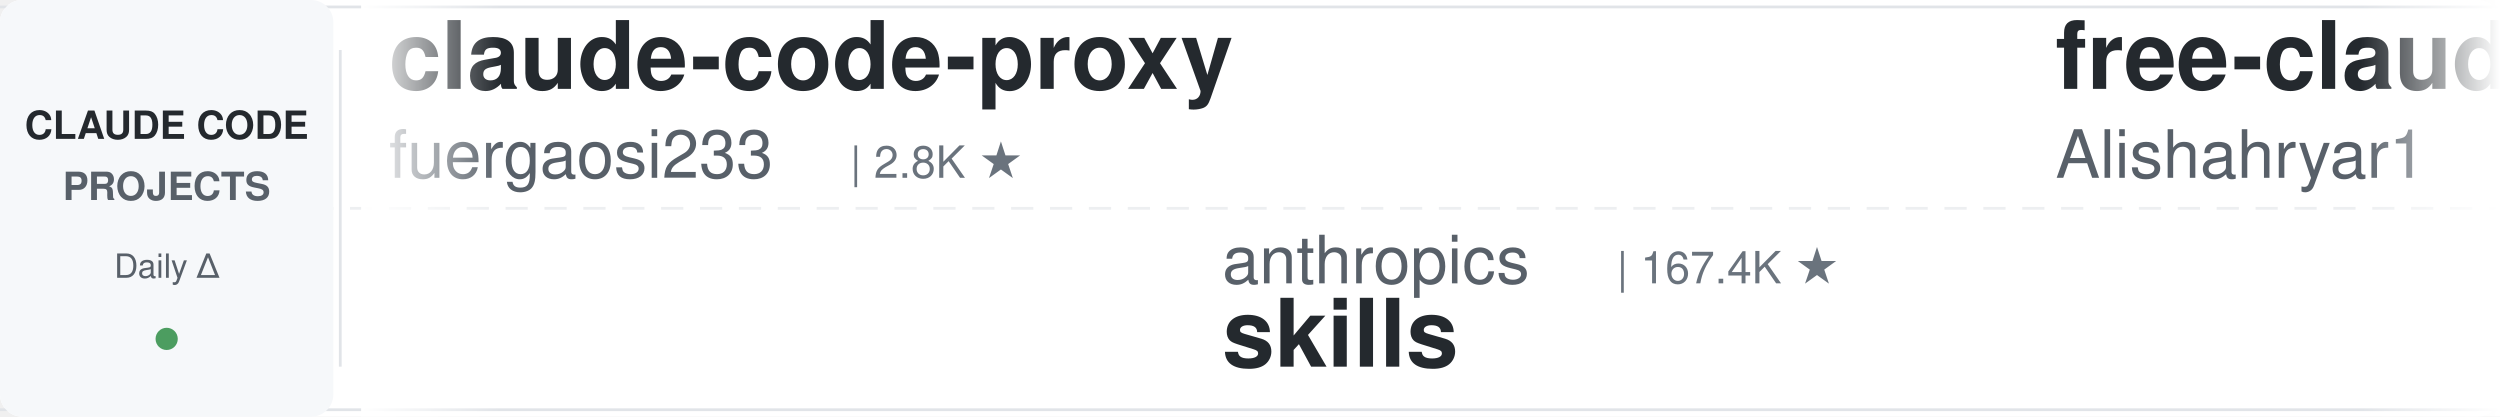
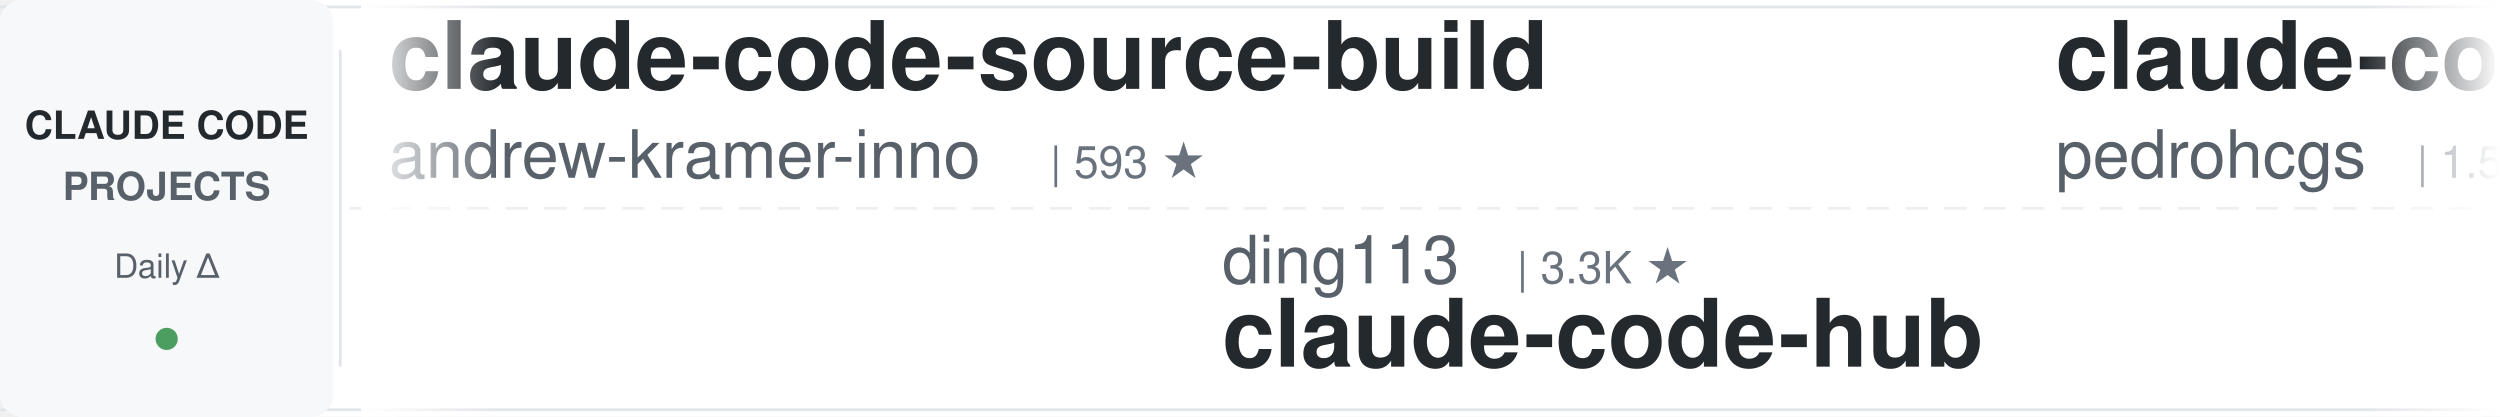
<svg xmlns="http://www.w3.org/2000/svg" width="900" height="150">
  <defs>
    <linearGradient id="leftFade" x1="0%" y1="0%" x2="100%" y2="0%">
      <stop offset="0%" style="stop-color:#ffffff;stop-opacity:1" />
      <stop offset="100%" style="stop-color:#ffffff;stop-opacity:0" />
    </linearGradient>
    <linearGradient id="rightFade" x1="0%" y1="0%" x2="100%" y2="0%">
      <stop offset="0%" style="stop-color:#ffffff;stop-opacity:0" />
      <stop offset="100%" style="stop-color:#ffffff;stop-opacity:1" />
    </linearGradient>
  </defs>
  <rect width="900" height="150" fill="#ffffff" rx="8" />
  <rect x="0" y="2" width="900" height="1" fill="#e1e4e8" />
  <rect x="0" y="147" width="900" height="1" fill="#e1e4e8" />
  <line x1="0" y1="75" x2="900" y2="75" stroke="#e1e4e8" stroke-width="1" stroke-dasharray="8 6" opacity="0.6" />
  <rect x="0" y="0" width="120" height="150" fill="#f6f8fa" rx="8" />
  <text x="60" y="50" font-family="-apple-system, BlinkMacSystemFont, 'Segoe UI', Helvetica, Arial, sans-serif" font-size="14" font-weight="600" fill="#24292e" text-anchor="middle">CLAUDE CODE</text>
  <text x="60" y="72" font-family="-apple-system, BlinkMacSystemFont, 'Segoe UI', Helvetica, Arial, sans-serif" font-size="14" font-weight="600" fill="#586069" text-anchor="middle">PROJECTS</text>
  <text x="60" y="100" font-family="-apple-system, BlinkMacSystemFont, 'Segoe UI', Helvetica, Arial, sans-serif" font-size="12" font-weight="500" fill="#586069" text-anchor="middle">Daily Δ</text>
  <circle cx="60" cy="122" r="4" fill="#22863a" opacity="0.8" />
  <rect x="122" y="18" width="1" height="114" fill="#e1e4e8" />
  <clipPath id="tickerClip">
    <rect x="130" y="0" width="770" height="150" />
  </clipPath>
  <g clip-path="url(#tickerClip)">
    <g id="tickerItems">
      <animateTransform attributeName="transform" attributeType="XML" type="translate" from="0 0" to="-3000 0" dur="54s" repeatCount="indefinite" />
      <g transform="translate(0, 0)">
-         <text x="140" y="32" font-family="-apple-system, BlinkMacSystemFont, 'Segoe UI', Helvetica, Arial, sans-serif" font-size="34" font-weight="600" fill="#24292e">claude-code-proxy</text>
-         <text x="140" y="64" font-family="-apple-system, BlinkMacSystemFont, 'Segoe UI', Helvetica, Arial, sans-serif" font-size="24" font-weight="400" fill="#586069">fuergaosi233</text>
-         <text x="306" y="64" font-family="-apple-system, BlinkMacSystemFont, 'Segoe UI', Helvetica, Arial, sans-serif" font-size="16" font-weight="500" fill="#6a737d">| 2.8K ★</text>
+         <text x="140" y="32" font-family="-apple-system, BlinkMacSystemFont, 'Segoe UI', Helvetica, Arial, sans-serif" font-size="34" font-weight="600" fill="#24292e">claude-code-source-build</text>
+         <text x="140" y="64" font-family="-apple-system, BlinkMacSystemFont, 'Segoe UI', Helvetica, Arial, sans-serif" font-size="24" font-weight="400" fill="#586069">andrew-kramer-inno</text>
+         <text x="378" y="64" font-family="-apple-system, BlinkMacSystemFont, 'Segoe UI', Helvetica, Arial, sans-serif" font-size="16" font-weight="500" fill="#6a737d">| 593 ★</text>
      </g>
      <g transform="translate(300, 0)">
-         <text x="140" y="102" font-family="-apple-system, BlinkMacSystemFont, 'Segoe UI', Helvetica, Arial, sans-serif" font-size="24" font-weight="400" fill="#586069">anthropics</text>
-         <text x="282" y="102" font-family="-apple-system, BlinkMacSystemFont, 'Segoe UI', Helvetica, Arial, sans-serif" font-size="16" font-weight="500" fill="#6a737d">| 167.4K ★</text>
-         <text x="140" y="132" font-family="-apple-system, BlinkMacSystemFont, 'Segoe UI', Helvetica, Arial, sans-serif" font-size="34" font-weight="600" fill="#24292e">skills</text>
+         <text x="140" y="102" font-family="-apple-system, BlinkMacSystemFont, 'Segoe UI', Helvetica, Arial, sans-serif" font-size="24" font-weight="400" fill="#586069">ding113</text>
+         <text x="246" y="102" font-family="-apple-system, BlinkMacSystemFont, 'Segoe UI', Helvetica, Arial, sans-serif" font-size="16" font-weight="500" fill="#6a737d">| 3.3K ★</text>
+         <text x="140" y="132" font-family="-apple-system, BlinkMacSystemFont, 'Segoe UI', Helvetica, Arial, sans-serif" font-size="34" font-weight="600" fill="#24292e">claude-code-hub</text>
      </g>
      <g transform="translate(600, 0)">
-         <text x="140" y="32" font-family="-apple-system, BlinkMacSystemFont, 'Segoe UI', Helvetica, Arial, sans-serif" font-size="34" font-weight="600" fill="#24292e">free-claude-code</text>
-         <text x="140" y="64" font-family="-apple-system, BlinkMacSystemFont, 'Segoe UI', Helvetica, Arial, sans-serif" font-size="24" font-weight="400" fill="#586069">Alishahryar1</text>
-         <text x="306" y="64" font-family="-apple-system, BlinkMacSystemFont, 'Segoe UI', Helvetica, Arial, sans-serif" font-size="16" font-weight="500" fill="#6a737d">| 45.1K ★</text>
+         <text x="140" y="32" font-family="-apple-system, BlinkMacSystemFont, 'Segoe UI', Helvetica, Arial, sans-serif" font-size="34" font-weight="600" fill="#24292e">claude-code-my-workflow</text>
+         <text x="140" y="64" font-family="-apple-system, BlinkMacSystemFont, 'Segoe UI', Helvetica, Arial, sans-serif" font-size="24" font-weight="400" fill="#586069">pedrohcgs</text>
+         <text x="270" y="64" font-family="-apple-system, BlinkMacSystemFont, 'Segoe UI', Helvetica, Arial, sans-serif" font-size="16" font-weight="500" fill="#6a737d">| 1.5K ★</text>
      </g>
      <g transform="translate(900, 0)">
-         <text x="140" y="102" font-family="-apple-system, BlinkMacSystemFont, 'Segoe UI', Helvetica, Arial, sans-serif" font-size="24" font-weight="400" fill="#586069">centminmod</text>
-         <text x="282" y="102" font-family="-apple-system, BlinkMacSystemFont, 'Segoe UI', Helvetica, Arial, sans-serif" font-size="16" font-weight="500" fill="#6a737d">| 2.6K ★</text>
-         <text x="140" y="132" font-family="-apple-system, BlinkMacSystemFont, 'Segoe UI', Helvetica, Arial, sans-serif" font-size="34" font-weight="600" fill="#24292e">my-claude-code-setup</text>
+         <text x="140" y="102" font-family="-apple-system, BlinkMacSystemFont, 'Segoe UI', Helvetica, Arial, sans-serif" font-size="24" font-weight="400" fill="#586069">musistudio</text>
+         <text x="282" y="102" font-family="-apple-system, BlinkMacSystemFont, 'Segoe UI', Helvetica, Arial, sans-serif" font-size="16" font-weight="500" fill="#6a737d">| 36.6K ★</text>
+         <text x="140" y="132" font-family="-apple-system, BlinkMacSystemFont, 'Segoe UI', Helvetica, Arial, sans-serif" font-size="34" font-weight="600" fill="#24292e">claude-code-router</text>
      </g>
      <g transform="translate(1200, 0)">
-         <text x="140" y="32" font-family="-apple-system, BlinkMacSystemFont, 'Segoe UI', Helvetica, Arial, sans-serif" font-size="34" font-weight="600" fill="#24292e">claude-code-book</text>
-         <text x="140" y="64" font-family="-apple-system, BlinkMacSystemFont, 'Segoe UI', Helvetica, Arial, sans-serif" font-size="24" font-weight="400" fill="#586069">lintsinghua</text>
-         <text x="294" y="64" font-family="-apple-system, BlinkMacSystemFont, 'Segoe UI', Helvetica, Arial, sans-serif" font-size="16" font-weight="500" fill="#6a737d">| 4.1K ★</text>
+         <text x="140" y="32" font-family="-apple-system, BlinkMacSystemFont, 'Segoe UI', Helvetica, Arial, sans-serif" font-size="34" font-weight="600" fill="#24292e">claude-code-proxy</text>
+         <text x="140" y="64" font-family="-apple-system, BlinkMacSystemFont, 'Segoe UI', Helvetica, Arial, sans-serif" font-size="24" font-weight="400" fill="#586069">1rgs</text>
+         <text x="210" y="64" font-family="-apple-system, BlinkMacSystemFont, 'Segoe UI', Helvetica, Arial, sans-serif" font-size="16" font-weight="500" fill="#6a737d">| 3.7K ★</text>
      </g>
      <g transform="translate(1500, 0)">
-         <text x="140" y="102" font-family="-apple-system, BlinkMacSystemFont, 'Segoe UI', Helvetica, Arial, sans-serif" font-size="24" font-weight="400" fill="#586069">jqueryscript</text>
-         <text x="306" y="102" font-family="-apple-system, BlinkMacSystemFont, 'Segoe UI', Helvetica, Arial, sans-serif" font-size="16" font-weight="500" fill="#6a737d">| 494 ★</text>
-         <text x="140" y="132" font-family="-apple-system, BlinkMacSystemFont, 'Segoe UI', Helvetica, Arial, sans-serif" font-size="34" font-weight="600" fill="#24292e">awesome-claude-code</text>
+         <text x="140" y="102" font-family="-apple-system, BlinkMacSystemFont, 'Segoe UI', Helvetica, Arial, sans-serif" font-size="24" font-weight="400" fill="#586069">affaan-m</text>
+         <text x="258" y="102" font-family="-apple-system, BlinkMacSystemFont, 'Segoe UI', Helvetica, Arial, sans-serif" font-size="16" font-weight="500" fill="#6a737d">| 239.2K ★</text>
+         <text x="140" y="132" font-family="-apple-system, BlinkMacSystemFont, 'Segoe UI', Helvetica, Arial, sans-serif" font-size="34" font-weight="600" fill="#24292e">ECC</text>
      </g>
      <g transform="translate(1800, 0)">
-         <text x="140" y="32" font-family="-apple-system, BlinkMacSystemFont, 'Segoe UI', Helvetica, Arial, sans-serif" font-size="34" font-weight="600" fill="#24292e">claude-code-local</text>
-         <text x="140" y="64" font-family="-apple-system, BlinkMacSystemFont, 'Segoe UI', Helvetica, Arial, sans-serif" font-size="24" font-weight="400" fill="#586069">nicedreamzapp</text>
-         <text x="318" y="64" font-family="-apple-system, BlinkMacSystemFont, 'Segoe UI', Helvetica, Arial, sans-serif" font-size="16" font-weight="500" fill="#6a737d">| 3.2K ★</text>
+         <text x="140" y="32" font-family="-apple-system, BlinkMacSystemFont, 'Segoe UI', Helvetica, Arial, sans-serif" font-size="34" font-weight="600" fill="#24292e">skills</text>
+         <text x="140" y="64" font-family="-apple-system, BlinkMacSystemFont, 'Segoe UI', Helvetica, Arial, sans-serif" font-size="24" font-weight="400" fill="#586069">anthropics</text>
+         <text x="282" y="64" font-family="-apple-system, BlinkMacSystemFont, 'Segoe UI', Helvetica, Arial, sans-serif" font-size="16" font-weight="500" fill="#6a737d">| 167.5K ★</text>
      </g>
      <g transform="translate(2100, 0)">
-         <text x="140" y="102" font-family="-apple-system, BlinkMacSystemFont, 'Segoe UI', Helvetica, Arial, sans-serif" font-size="24" font-weight="400" fill="#586069">huangjia2019</text>
-         <text x="306" y="102" font-family="-apple-system, BlinkMacSystemFont, 'Segoe UI', Helvetica, Arial, sans-serif" font-size="16" font-weight="500" fill="#6a737d">| 1.1K ★</text>
-         <text x="140" y="132" font-family="-apple-system, BlinkMacSystemFont, 'Segoe UI', Helvetica, Arial, sans-serif" font-size="34" font-weight="600" fill="#24292e">claude-code-engineering</text>
+         <text x="140" y="102" font-family="-apple-system, BlinkMacSystemFont, 'Segoe UI', Helvetica, Arial, sans-serif" font-size="24" font-weight="400" fill="#586069">lorryjovens-hub</text>
+         <text x="342" y="102" font-family="-apple-system, BlinkMacSystemFont, 'Segoe UI', Helvetica, Arial, sans-serif" font-size="16" font-weight="500" fill="#6a737d">| 1.7K ★</text>
+         <text x="140" y="132" font-family="-apple-system, BlinkMacSystemFont, 'Segoe UI', Helvetica, Arial, sans-serif" font-size="34" font-weight="600" fill="#24292e">claude-code-rust</text>
      </g>
      <g transform="translate(2400, 0)">
        <text x="140" y="32" font-family="-apple-system, BlinkMacSystemFont, 'Segoe UI', Helvetica, Arial, sans-serif" font-size="34" font-weight="600" fill="#24292e">claude_codex_bridge</text>
        <text x="140" y="64" font-family="-apple-system, BlinkMacSystemFont, 'Segoe UI', Helvetica, Arial, sans-serif" font-size="24" font-weight="400" fill="#586069">SeemSeam</text>
        <text x="258" y="64" font-family="-apple-system, BlinkMacSystemFont, 'Segoe UI', Helvetica, Arial, sans-serif" font-size="16" font-weight="500" fill="#6a737d">| 3.4K ★</text>
      </g>
      <g transform="translate(2700, 0)">
-         <text x="140" y="102" font-family="-apple-system, BlinkMacSystemFont, 'Segoe UI', Helvetica, Arial, sans-serif" font-size="24" font-weight="400" fill="#586069">anthropics</text>
-         <text x="282" y="102" font-family="-apple-system, BlinkMacSystemFont, 'Segoe UI', Helvetica, Arial, sans-serif" font-size="16" font-weight="500" fill="#6a737d">| 5.8K ★</text>
-         <text x="140" y="132" font-family="-apple-system, BlinkMacSystemFont, 'Segoe UI', Helvetica, Arial, sans-serif" font-size="34" font-weight="600" fill="#24292e">claude-code-security-rev...</text>
+         <text x="140" y="102" font-family="-apple-system, BlinkMacSystemFont, 'Segoe UI', Helvetica, Arial, sans-serif" font-size="24" font-weight="400" fill="#586069">disler</text>
+         <text x="234" y="102" font-family="-apple-system, BlinkMacSystemFont, 'Segoe UI', Helvetica, Arial, sans-serif" font-size="16" font-weight="500" fill="#6a737d">| 1.6K ★</text>
+         <text x="140" y="132" font-family="-apple-system, BlinkMacSystemFont, 'Segoe UI', Helvetica, Arial, sans-serif" font-size="34" font-weight="600" fill="#24292e">pi-vs-claude-code</text>
      </g>
      <g transform="translate(3000, 0)">
-         <text x="140" y="32" font-family="-apple-system, BlinkMacSystemFont, 'Segoe UI', Helvetica, Arial, sans-serif" font-size="34" font-weight="600" fill="#24292e">claude-code-proxy</text>
-         <text x="140" y="64" font-family="-apple-system, BlinkMacSystemFont, 'Segoe UI', Helvetica, Arial, sans-serif" font-size="24" font-weight="400" fill="#586069">fuergaosi233</text>
-         <text x="306" y="64" font-family="-apple-system, BlinkMacSystemFont, 'Segoe UI', Helvetica, Arial, sans-serif" font-size="16" font-weight="500" fill="#6a737d">| 2.8K ★</text>
+         <text x="140" y="32" font-family="-apple-system, BlinkMacSystemFont, 'Segoe UI', Helvetica, Arial, sans-serif" font-size="34" font-weight="600" fill="#24292e">claude-code-source-build</text>
+         <text x="140" y="64" font-family="-apple-system, BlinkMacSystemFont, 'Segoe UI', Helvetica, Arial, sans-serif" font-size="24" font-weight="400" fill="#586069">andrew-kramer-inno</text>
+         <text x="378" y="64" font-family="-apple-system, BlinkMacSystemFont, 'Segoe UI', Helvetica, Arial, sans-serif" font-size="16" font-weight="500" fill="#6a737d">| 593 ★</text>
      </g>
      <g transform="translate(3300, 0)">
-         <text x="140" y="102" font-family="-apple-system, BlinkMacSystemFont, 'Segoe UI', Helvetica, Arial, sans-serif" font-size="24" font-weight="400" fill="#586069">anthropics</text>
-         <text x="282" y="102" font-family="-apple-system, BlinkMacSystemFont, 'Segoe UI', Helvetica, Arial, sans-serif" font-size="16" font-weight="500" fill="#6a737d">| 167.4K ★</text>
-         <text x="140" y="132" font-family="-apple-system, BlinkMacSystemFont, 'Segoe UI', Helvetica, Arial, sans-serif" font-size="34" font-weight="600" fill="#24292e">skills</text>
+         <text x="140" y="102" font-family="-apple-system, BlinkMacSystemFont, 'Segoe UI', Helvetica, Arial, sans-serif" font-size="24" font-weight="400" fill="#586069">ding113</text>
+         <text x="246" y="102" font-family="-apple-system, BlinkMacSystemFont, 'Segoe UI', Helvetica, Arial, sans-serif" font-size="16" font-weight="500" fill="#6a737d">| 3.3K ★</text>
+         <text x="140" y="132" font-family="-apple-system, BlinkMacSystemFont, 'Segoe UI', Helvetica, Arial, sans-serif" font-size="34" font-weight="600" fill="#24292e">claude-code-hub</text>
      </g>
      <g transform="translate(3600, 0)">
-         <text x="140" y="32" font-family="-apple-system, BlinkMacSystemFont, 'Segoe UI', Helvetica, Arial, sans-serif" font-size="34" font-weight="600" fill="#24292e">free-claude-code</text>
-         <text x="140" y="64" font-family="-apple-system, BlinkMacSystemFont, 'Segoe UI', Helvetica, Arial, sans-serif" font-size="24" font-weight="400" fill="#586069">Alishahryar1</text>
-         <text x="306" y="64" font-family="-apple-system, BlinkMacSystemFont, 'Segoe UI', Helvetica, Arial, sans-serif" font-size="16" font-weight="500" fill="#6a737d">| 45.1K ★</text>
+         <text x="140" y="32" font-family="-apple-system, BlinkMacSystemFont, 'Segoe UI', Helvetica, Arial, sans-serif" font-size="34" font-weight="600" fill="#24292e">claude-code-my-workflow</text>
+         <text x="140" y="64" font-family="-apple-system, BlinkMacSystemFont, 'Segoe UI', Helvetica, Arial, sans-serif" font-size="24" font-weight="400" fill="#586069">pedrohcgs</text>
+         <text x="270" y="64" font-family="-apple-system, BlinkMacSystemFont, 'Segoe UI', Helvetica, Arial, sans-serif" font-size="16" font-weight="500" fill="#6a737d">| 1.5K ★</text>
      </g>
      <g transform="translate(3900, 0)">
-         <text x="140" y="102" font-family="-apple-system, BlinkMacSystemFont, 'Segoe UI', Helvetica, Arial, sans-serif" font-size="24" font-weight="400" fill="#586069">centminmod</text>
-         <text x="282" y="102" font-family="-apple-system, BlinkMacSystemFont, 'Segoe UI', Helvetica, Arial, sans-serif" font-size="16" font-weight="500" fill="#6a737d">| 2.6K ★</text>
-         <text x="140" y="132" font-family="-apple-system, BlinkMacSystemFont, 'Segoe UI', Helvetica, Arial, sans-serif" font-size="34" font-weight="600" fill="#24292e">my-claude-code-setup</text>
+         <text x="140" y="102" font-family="-apple-system, BlinkMacSystemFont, 'Segoe UI', Helvetica, Arial, sans-serif" font-size="24" font-weight="400" fill="#586069">musistudio</text>
+         <text x="282" y="102" font-family="-apple-system, BlinkMacSystemFont, 'Segoe UI', Helvetica, Arial, sans-serif" font-size="16" font-weight="500" fill="#6a737d">| 36.6K ★</text>
+         <text x="140" y="132" font-family="-apple-system, BlinkMacSystemFont, 'Segoe UI', Helvetica, Arial, sans-serif" font-size="34" font-weight="600" fill="#24292e">claude-code-router</text>
      </g>
    </g>
  </g>
  <rect x="130" y="0" width="50" height="150" fill="url(#leftFade)" />
  <rect x="850" y="0" width="50" height="150" fill="url(#rightFade)" />
</svg>
